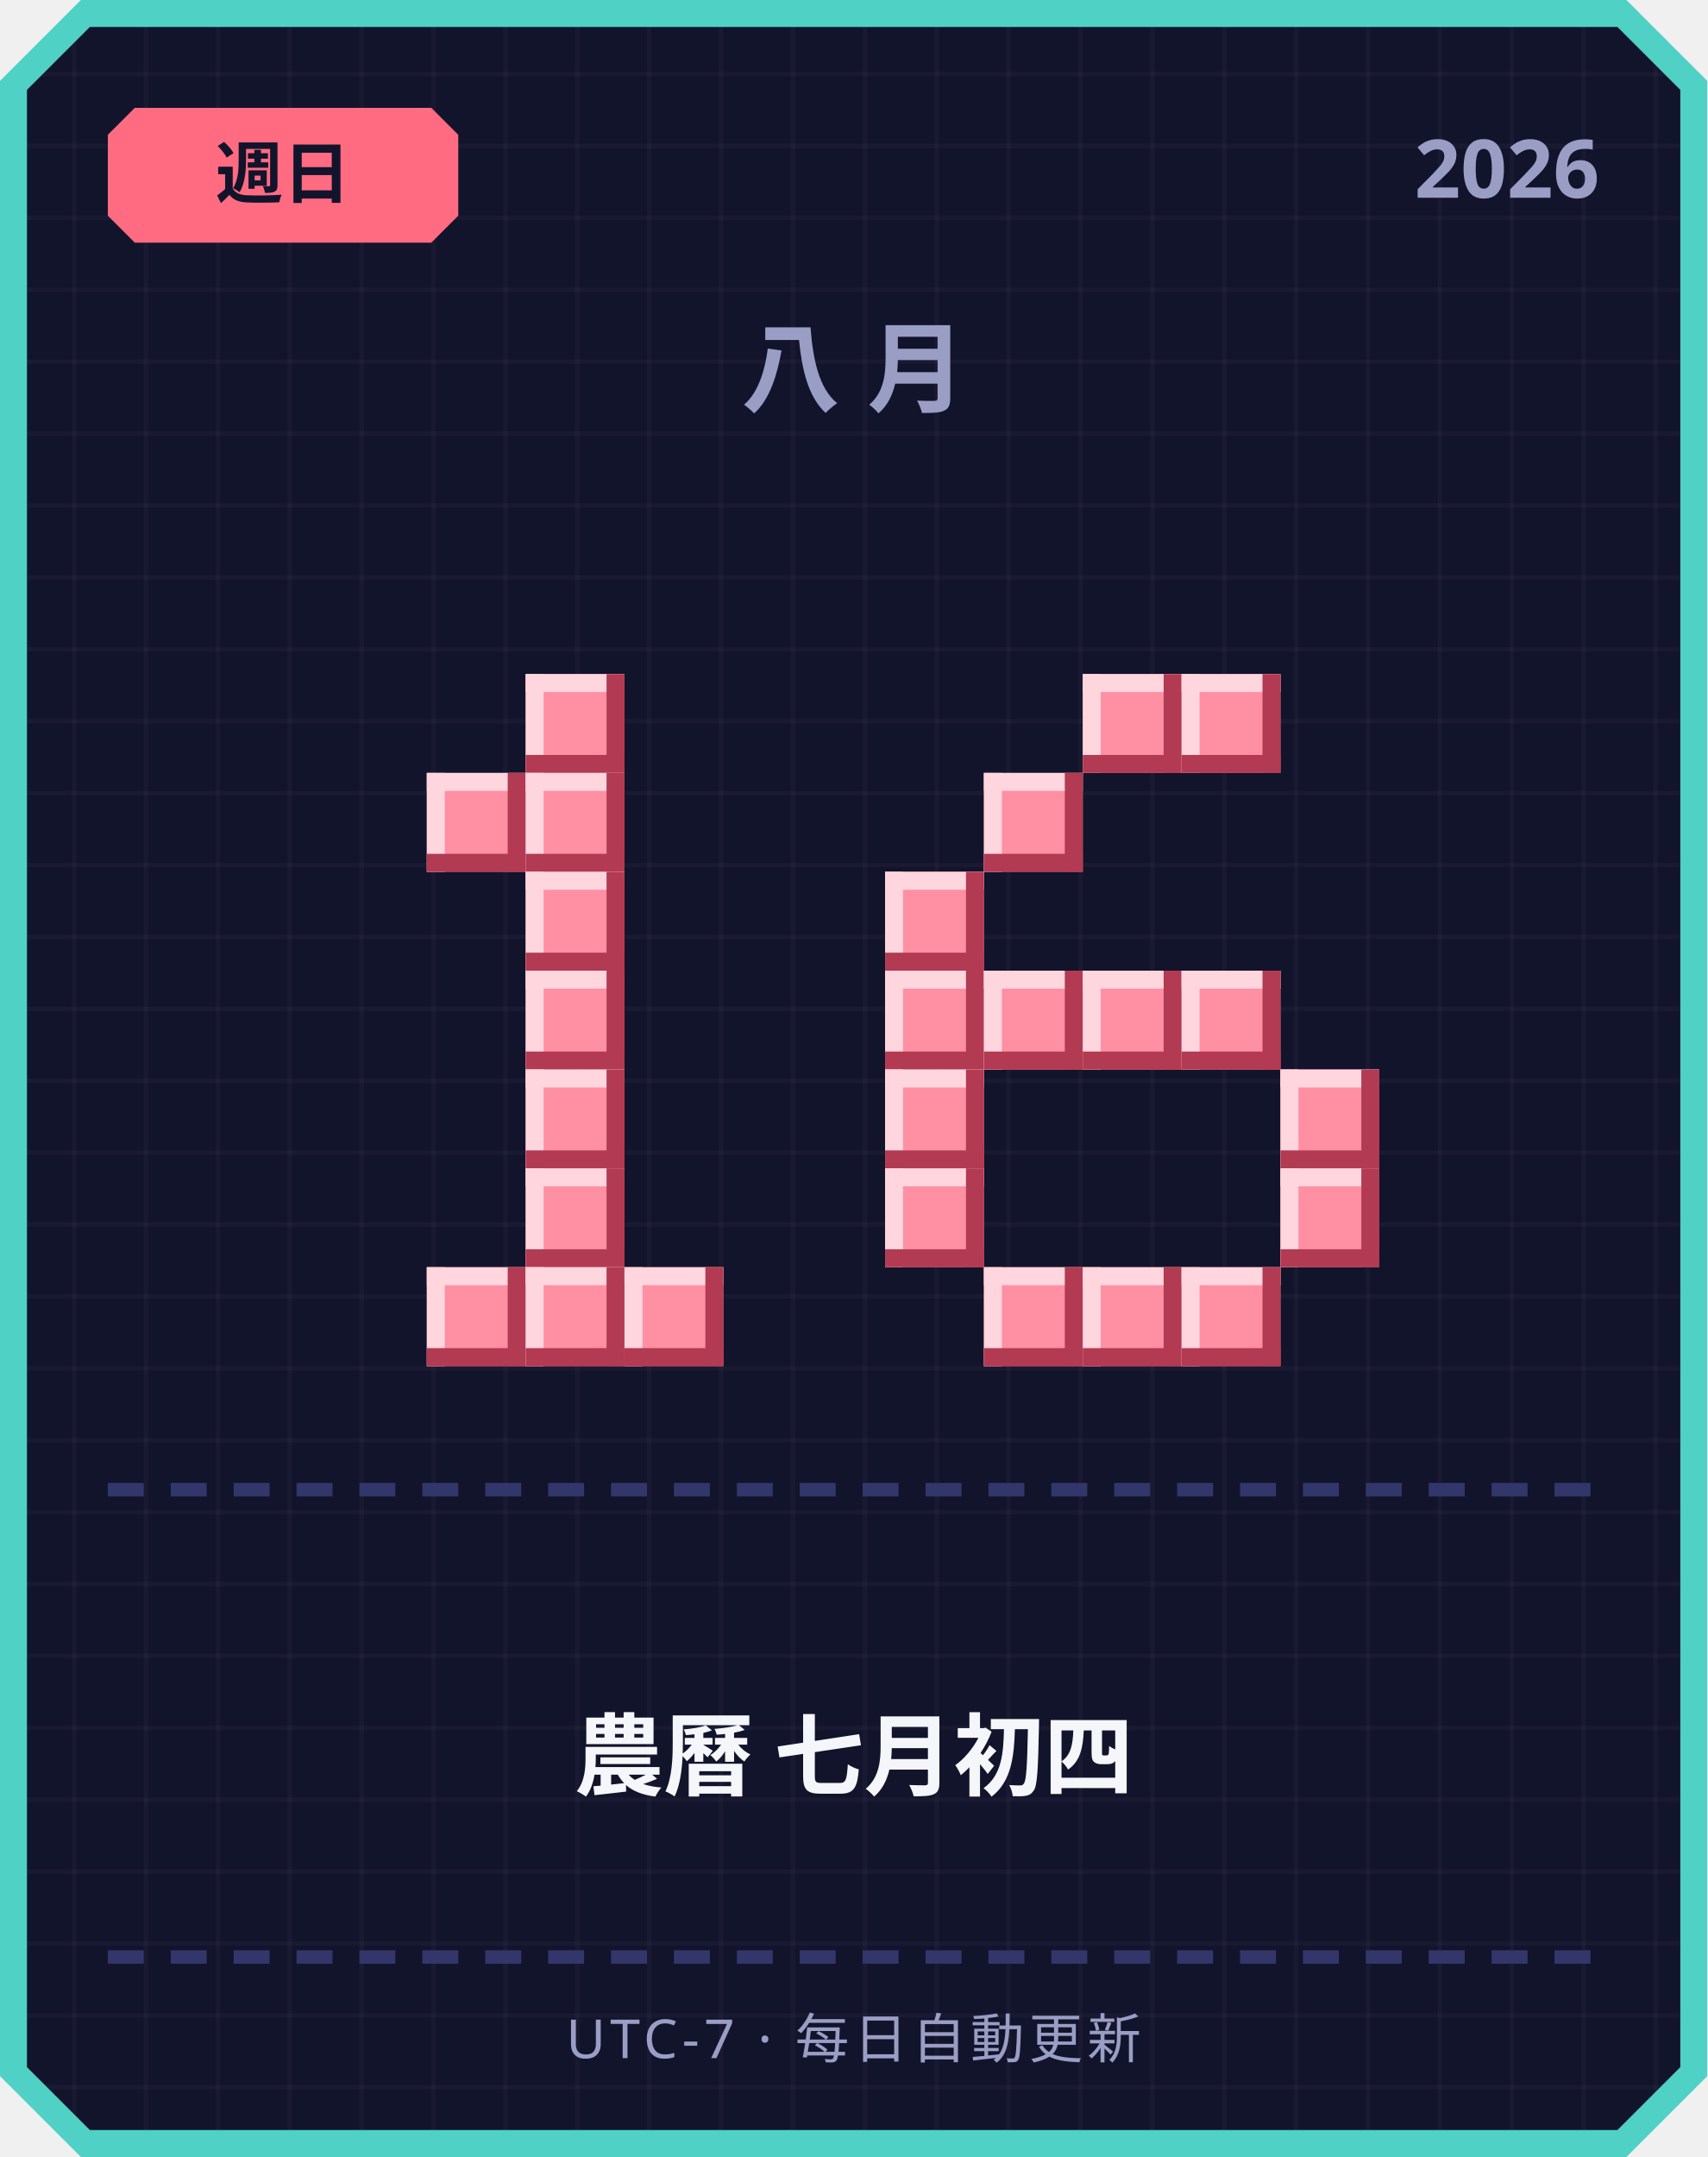
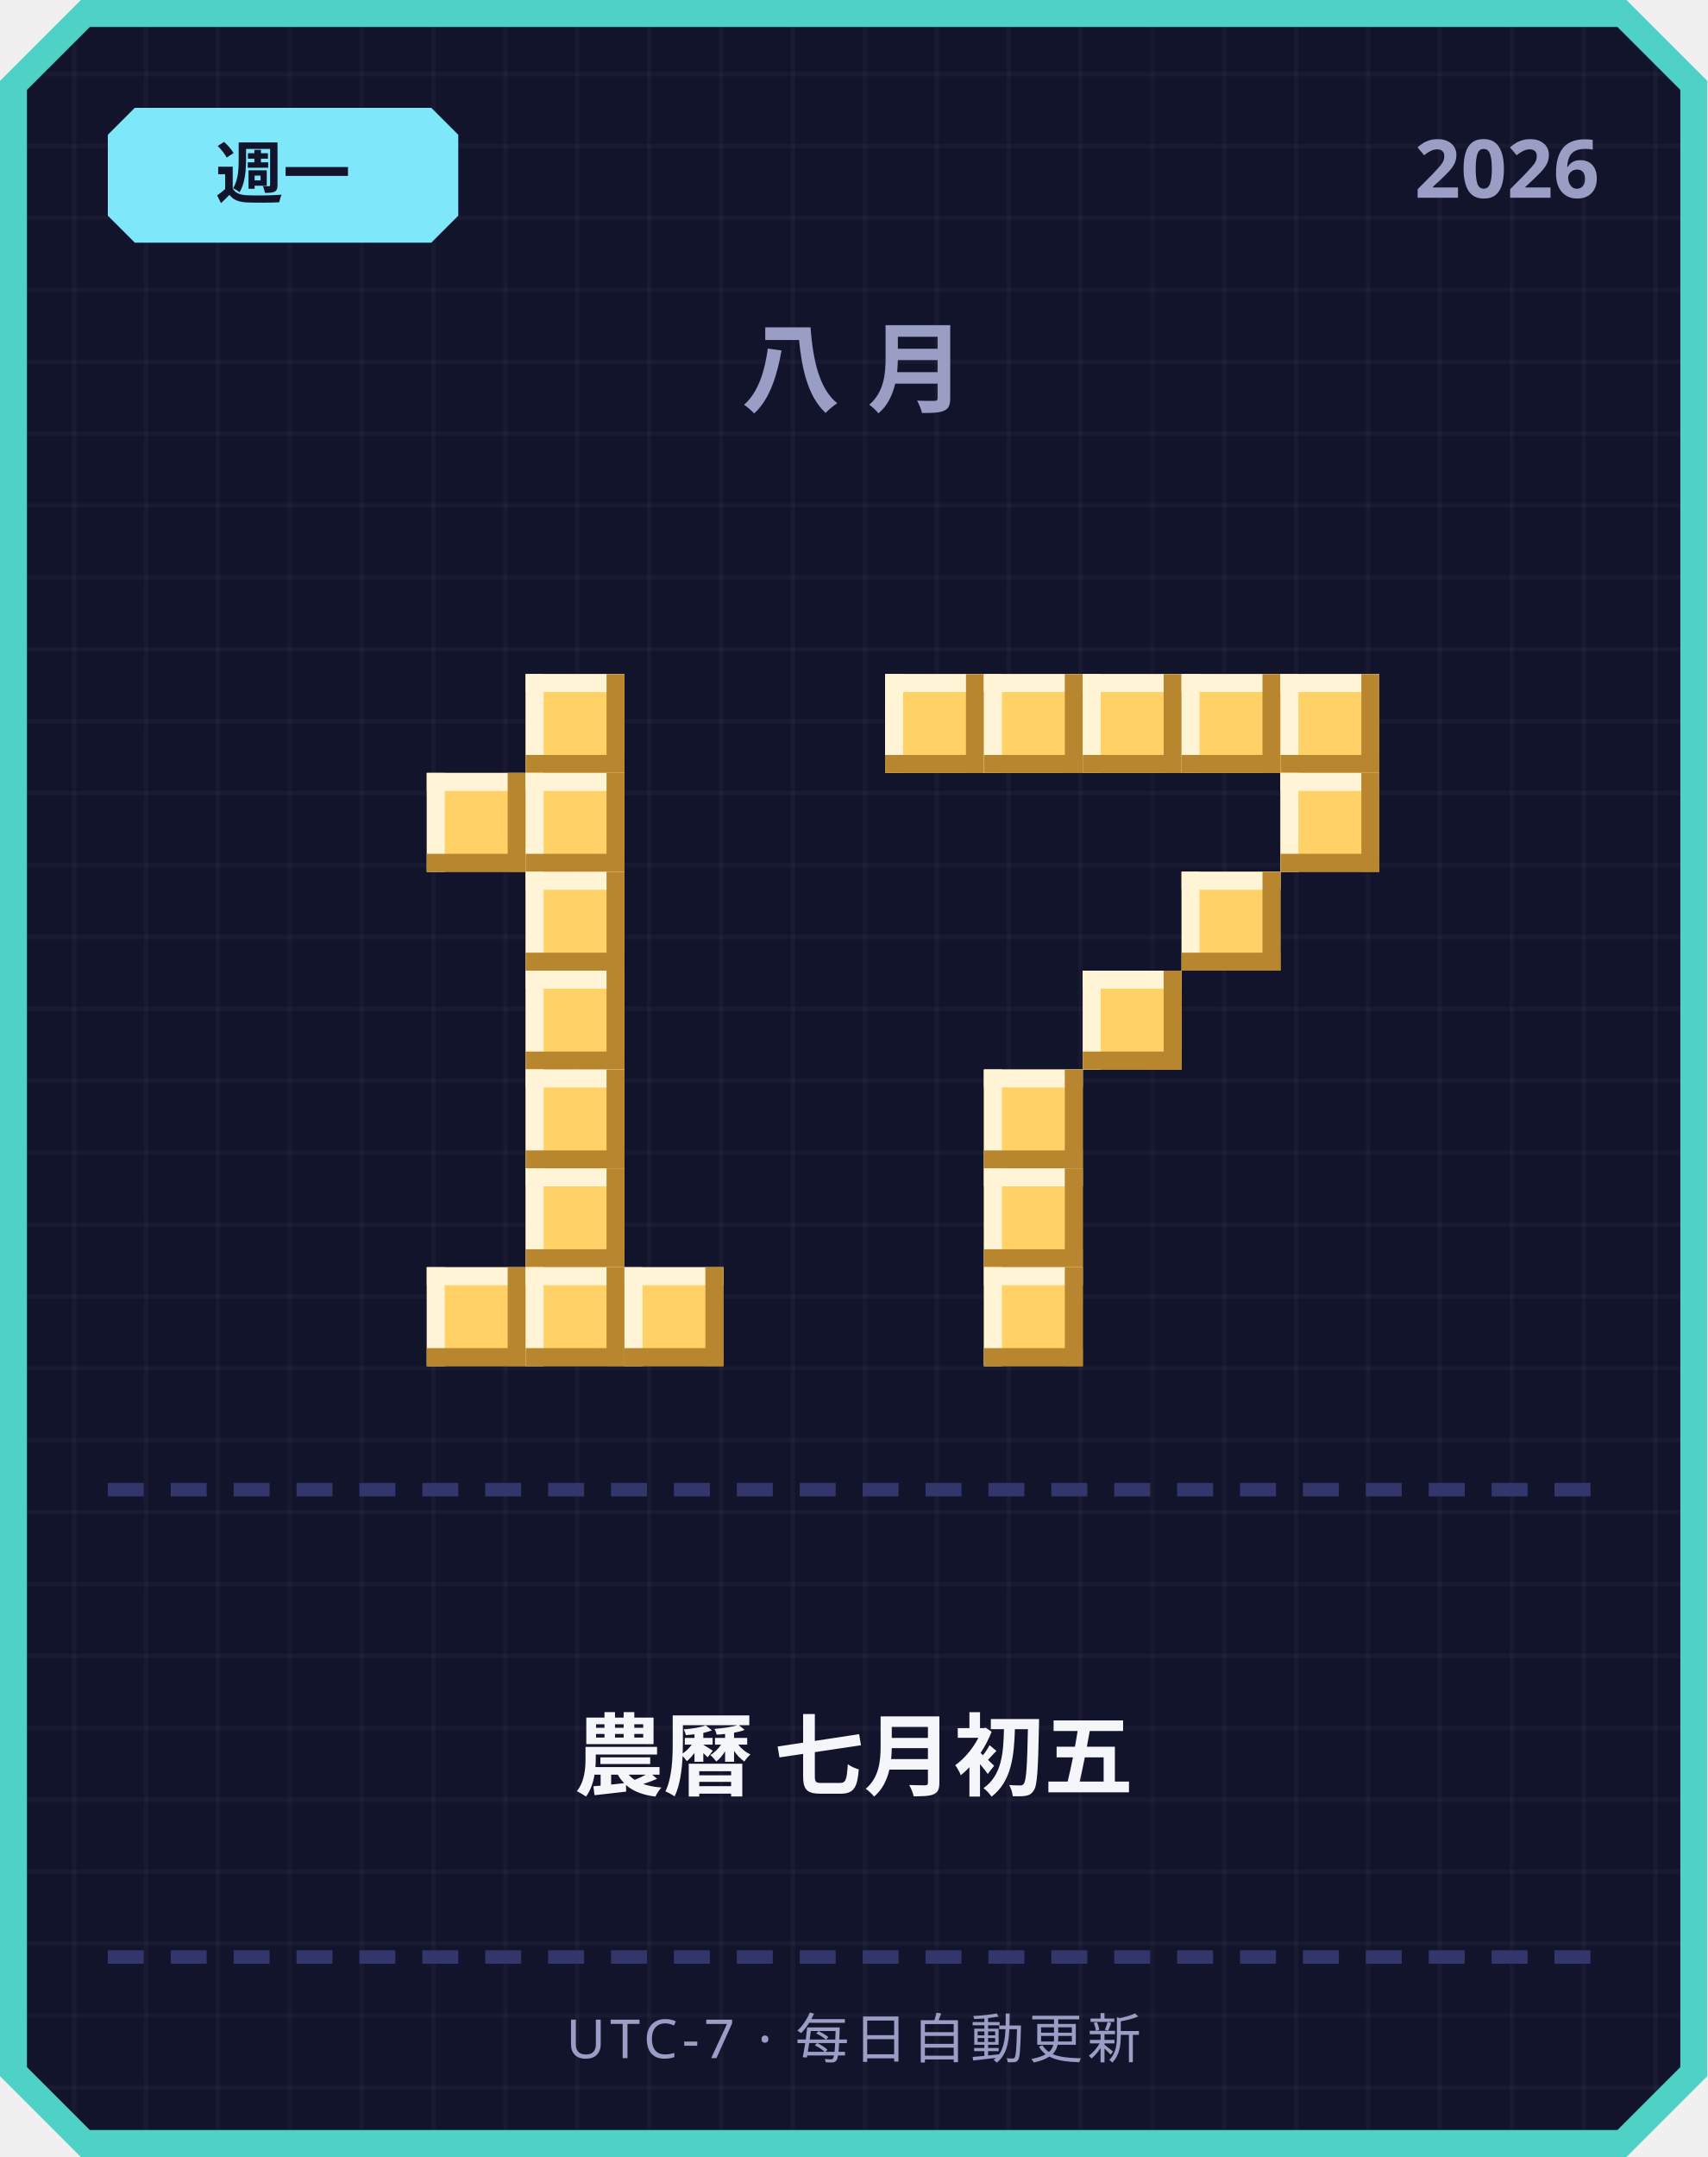
<svg xmlns="http://www.w3.org/2000/svg" width="380" height="480" viewBox="0 0 380 480">
  <defs>
    <pattern id="grid" width="16" height="16" patternUnits="userSpaceOnUse">
      <rect width="16" height="16" fill="#12142b" />
      <rect width="1" height="16" fill="#ffffff" opacity="0.03" />
      <rect width="16" height="1" fill="#ffffff" opacity="0.03" />
    </pattern>
  </defs>
  <path d="M 18,0 L 362,0 L 380,18 L 380,462 L 362,480 L 18,480 L 0,462 L 0,18 Z" fill="#4fd1c5" />
  <path d="M 20,6 L 360,6 L 374,20 L 374,460 L 360,474 L 20,474 L 6,460 L 6,20 Z" fill="url(#grid)" />
-   <path d="M 30,24 L 96,24 L 102,30 L 102,48 L 96,54 L 30,54 L 24,48 L 24,30 Z" fill="#ff6b81" />
-   <text x="63" y="44" text-anchor="middle" font-family="'Segoe UI', sans-serif" font-size="15" font-weight="700" fill="#12142b">週日</text>
+   <path d="M 30,24 L 96,24 L 102,30 L 102,48 L 96,54 L 30,54 L 24,48 L 24,30 Z" fill="#7ee8fa" />
+   <text x="63" y="44" text-anchor="middle" font-family="'Segoe UI', sans-serif" font-size="15" font-weight="700" fill="#12142b">週一</text>
  <text x="356" y="44" text-anchor="end" font-family="'Segoe UI', sans-serif" font-size="18" font-weight="700" fill="#9a9dc4">2026</text>
  <text x="190" y="90" text-anchor="middle" font-family="'Segoe UI', sans-serif" font-size="22" font-weight="700" letter-spacing="6" fill="#9a9dc4">八月</text>
-   <rect x="117" y="150" width="22" height="22" fill="#ff8fa3" />
-   <rect x="117" y="150" width="22" height="4" fill="#ffd6dd" />
-   <rect x="117" y="150" width="4" height="22" fill="#ffd6dd" />
-   <rect x="117" y="168" width="22" height="4" fill="#b23a52" />
-   <rect x="135" y="150" width="4" height="22" fill="#b23a52" />
-   <rect x="95" y="172" width="22" height="22" fill="#ff8fa3" />
-   <rect x="95" y="172" width="22" height="4" fill="#ffd6dd" />
-   <rect x="95" y="172" width="4" height="22" fill="#ffd6dd" />
-   <rect x="95" y="190" width="22" height="4" fill="#b23a52" />
-   <rect x="113" y="172" width="4" height="22" fill="#b23a52" />
-   <rect x="117" y="172" width="22" height="22" fill="#ff8fa3" />
-   <rect x="117" y="172" width="22" height="4" fill="#ffd6dd" />
-   <rect x="117" y="172" width="4" height="22" fill="#ffd6dd" />
-   <rect x="117" y="190" width="22" height="4" fill="#b23a52" />
-   <rect x="135" y="172" width="4" height="22" fill="#b23a52" />
-   <rect x="117" y="194" width="22" height="22" fill="#ff8fa3" />
-   <rect x="117" y="194" width="22" height="4" fill="#ffd6dd" />
-   <rect x="117" y="194" width="4" height="22" fill="#ffd6dd" />
-   <rect x="117" y="212" width="22" height="4" fill="#b23a52" />
-   <rect x="135" y="194" width="4" height="22" fill="#b23a52" />
-   <rect x="117" y="216" width="22" height="22" fill="#ff8fa3" />
-   <rect x="117" y="216" width="22" height="4" fill="#ffd6dd" />
-   <rect x="117" y="216" width="4" height="22" fill="#ffd6dd" />
-   <rect x="117" y="234" width="22" height="4" fill="#b23a52" />
-   <rect x="135" y="216" width="4" height="22" fill="#b23a52" />
-   <rect x="117" y="238" width="22" height="22" fill="#ff8fa3" />
-   <rect x="117" y="238" width="22" height="4" fill="#ffd6dd" />
-   <rect x="117" y="238" width="4" height="22" fill="#ffd6dd" />
-   <rect x="117" y="256" width="22" height="4" fill="#b23a52" />
-   <rect x="135" y="238" width="4" height="22" fill="#b23a52" />
-   <rect x="117" y="260" width="22" height="22" fill="#ff8fa3" />
-   <rect x="117" y="260" width="22" height="4" fill="#ffd6dd" />
-   <rect x="117" y="260" width="4" height="22" fill="#ffd6dd" />
-   <rect x="117" y="278" width="22" height="4" fill="#b23a52" />
-   <rect x="135" y="260" width="4" height="22" fill="#b23a52" />
-   <rect x="95" y="282" width="22" height="22" fill="#ff8fa3" />
-   <rect x="95" y="282" width="22" height="4" fill="#ffd6dd" />
-   <rect x="95" y="282" width="4" height="22" fill="#ffd6dd" />
-   <rect x="95" y="300" width="22" height="4" fill="#b23a52" />
-   <rect x="113" y="282" width="4" height="22" fill="#b23a52" />
-   <rect x="117" y="282" width="22" height="22" fill="#ff8fa3" />
-   <rect x="117" y="282" width="22" height="4" fill="#ffd6dd" />
-   <rect x="117" y="282" width="4" height="22" fill="#ffd6dd" />
-   <rect x="117" y="300" width="22" height="4" fill="#b23a52" />
-   <rect x="135" y="282" width="4" height="22" fill="#b23a52" />
-   <rect x="139" y="282" width="22" height="22" fill="#ff8fa3" />
-   <rect x="139" y="282" width="22" height="4" fill="#ffd6dd" />
-   <rect x="139" y="282" width="4" height="22" fill="#ffd6dd" />
-   <rect x="139" y="300" width="22" height="4" fill="#b23a52" />
-   <rect x="157" y="282" width="4" height="22" fill="#b23a52" />
-   <rect x="241" y="150" width="22" height="22" fill="#ff8fa3" />
-   <rect x="241" y="150" width="22" height="4" fill="#ffd6dd" />
-   <rect x="241" y="150" width="4" height="22" fill="#ffd6dd" />
-   <rect x="241" y="168" width="22" height="4" fill="#b23a52" />
-   <rect x="259" y="150" width="4" height="22" fill="#b23a52" />
-   <rect x="263" y="150" width="22" height="22" fill="#ff8fa3" />
-   <rect x="263" y="150" width="22" height="4" fill="#ffd6dd" />
-   <rect x="263" y="150" width="4" height="22" fill="#ffd6dd" />
-   <rect x="263" y="168" width="22" height="4" fill="#b23a52" />
-   <rect x="281" y="150" width="4" height="22" fill="#b23a52" />
-   <rect x="219" y="172" width="22" height="22" fill="#ff8fa3" />
-   <rect x="219" y="172" width="22" height="4" fill="#ffd6dd" />
-   <rect x="219" y="172" width="4" height="22" fill="#ffd6dd" />
-   <rect x="219" y="190" width="22" height="4" fill="#b23a52" />
-   <rect x="237" y="172" width="4" height="22" fill="#b23a52" />
-   <rect x="197" y="194" width="22" height="22" fill="#ff8fa3" />
-   <rect x="197" y="194" width="22" height="4" fill="#ffd6dd" />
-   <rect x="197" y="194" width="4" height="22" fill="#ffd6dd" />
-   <rect x="197" y="212" width="22" height="4" fill="#b23a52" />
-   <rect x="215" y="194" width="4" height="22" fill="#b23a52" />
-   <rect x="197" y="216" width="22" height="22" fill="#ff8fa3" />
-   <rect x="197" y="216" width="22" height="4" fill="#ffd6dd" />
-   <rect x="197" y="216" width="4" height="22" fill="#ffd6dd" />
-   <rect x="197" y="234" width="22" height="4" fill="#b23a52" />
-   <rect x="215" y="216" width="4" height="22" fill="#b23a52" />
-   <rect x="219" y="216" width="22" height="22" fill="#ff8fa3" />
-   <rect x="219" y="216" width="22" height="4" fill="#ffd6dd" />
-   <rect x="219" y="216" width="4" height="22" fill="#ffd6dd" />
-   <rect x="219" y="234" width="22" height="4" fill="#b23a52" />
-   <rect x="237" y="216" width="4" height="22" fill="#b23a52" />
-   <rect x="241" y="216" width="22" height="22" fill="#ff8fa3" />
-   <rect x="241" y="216" width="22" height="4" fill="#ffd6dd" />
-   <rect x="241" y="216" width="4" height="22" fill="#ffd6dd" />
-   <rect x="241" y="234" width="22" height="4" fill="#b23a52" />
-   <rect x="259" y="216" width="4" height="22" fill="#b23a52" />
-   <rect x="263" y="216" width="22" height="22" fill="#ff8fa3" />
-   <rect x="263" y="216" width="22" height="4" fill="#ffd6dd" />
-   <rect x="263" y="216" width="4" height="22" fill="#ffd6dd" />
-   <rect x="263" y="234" width="22" height="4" fill="#b23a52" />
-   <rect x="281" y="216" width="4" height="22" fill="#b23a52" />
-   <rect x="197" y="238" width="22" height="22" fill="#ff8fa3" />
-   <rect x="197" y="238" width="22" height="4" fill="#ffd6dd" />
-   <rect x="197" y="238" width="4" height="22" fill="#ffd6dd" />
-   <rect x="197" y="256" width="22" height="4" fill="#b23a52" />
-   <rect x="215" y="238" width="4" height="22" fill="#b23a52" />
-   <rect x="285" y="238" width="22" height="22" fill="#ff8fa3" />
-   <rect x="285" y="238" width="22" height="4" fill="#ffd6dd" />
-   <rect x="285" y="238" width="4" height="22" fill="#ffd6dd" />
-   <rect x="285" y="256" width="22" height="4" fill="#b23a52" />
-   <rect x="303" y="238" width="4" height="22" fill="#b23a52" />
-   <rect x="197" y="260" width="22" height="22" fill="#ff8fa3" />
-   <rect x="197" y="260" width="22" height="4" fill="#ffd6dd" />
-   <rect x="197" y="260" width="4" height="22" fill="#ffd6dd" />
-   <rect x="197" y="278" width="22" height="4" fill="#b23a52" />
-   <rect x="215" y="260" width="4" height="22" fill="#b23a52" />
-   <rect x="285" y="260" width="22" height="22" fill="#ff8fa3" />
-   <rect x="285" y="260" width="22" height="4" fill="#ffd6dd" />
-   <rect x="285" y="260" width="4" height="22" fill="#ffd6dd" />
-   <rect x="285" y="278" width="22" height="4" fill="#b23a52" />
-   <rect x="303" y="260" width="4" height="22" fill="#b23a52" />
-   <rect x="219" y="282" width="22" height="22" fill="#ff8fa3" />
-   <rect x="219" y="282" width="22" height="4" fill="#ffd6dd" />
-   <rect x="219" y="282" width="4" height="22" fill="#ffd6dd" />
-   <rect x="219" y="300" width="22" height="4" fill="#b23a52" />
-   <rect x="237" y="282" width="4" height="22" fill="#b23a52" />
-   <rect x="241" y="282" width="22" height="22" fill="#ff8fa3" />
-   <rect x="241" y="282" width="22" height="4" fill="#ffd6dd" />
-   <rect x="241" y="282" width="4" height="22" fill="#ffd6dd" />
-   <rect x="241" y="300" width="22" height="4" fill="#b23a52" />
-   <rect x="259" y="282" width="4" height="22" fill="#b23a52" />
-   <rect x="263" y="282" width="22" height="22" fill="#ff8fa3" />
-   <rect x="263" y="282" width="22" height="4" fill="#ffd6dd" />
-   <rect x="263" y="282" width="4" height="22" fill="#ffd6dd" />
-   <rect x="263" y="300" width="22" height="4" fill="#b23a52" />
-   <rect x="281" y="282" width="4" height="22" fill="#b23a52" />
+   <rect x="117" y="150" width="22" height="22" fill="#ffd166" />
+   <rect x="117" y="150" width="22" height="4" fill="#fff4d6" />
+   <rect x="117" y="150" width="4" height="22" fill="#fff4d6" />
+   <rect x="117" y="168" width="22" height="4" fill="#b8862e" />
+   <rect x="135" y="150" width="4" height="22" fill="#b8862e" />
+   <rect x="95" y="172" width="22" height="22" fill="#ffd166" />
+   <rect x="95" y="172" width="22" height="4" fill="#fff4d6" />
+   <rect x="95" y="172" width="4" height="22" fill="#fff4d6" />
+   <rect x="95" y="190" width="22" height="4" fill="#b8862e" />
+   <rect x="113" y="172" width="4" height="22" fill="#b8862e" />
+   <rect x="117" y="172" width="22" height="22" fill="#ffd166" />
+   <rect x="117" y="172" width="22" height="4" fill="#fff4d6" />
+   <rect x="117" y="172" width="4" height="22" fill="#fff4d6" />
+   <rect x="117" y="190" width="22" height="4" fill="#b8862e" />
+   <rect x="135" y="172" width="4" height="22" fill="#b8862e" />
+   <rect x="117" y="194" width="22" height="22" fill="#ffd166" />
+   <rect x="117" y="194" width="22" height="4" fill="#fff4d6" />
+   <rect x="117" y="194" width="4" height="22" fill="#fff4d6" />
+   <rect x="117" y="212" width="22" height="4" fill="#b8862e" />
+   <rect x="135" y="194" width="4" height="22" fill="#b8862e" />
+   <rect x="117" y="216" width="22" height="22" fill="#ffd166" />
+   <rect x="117" y="216" width="22" height="4" fill="#fff4d6" />
+   <rect x="117" y="216" width="4" height="22" fill="#fff4d6" />
+   <rect x="117" y="234" width="22" height="4" fill="#b8862e" />
+   <rect x="135" y="216" width="4" height="22" fill="#b8862e" />
+   <rect x="117" y="238" width="22" height="22" fill="#ffd166" />
+   <rect x="117" y="238" width="22" height="4" fill="#fff4d6" />
+   <rect x="117" y="238" width="4" height="22" fill="#fff4d6" />
+   <rect x="117" y="256" width="22" height="4" fill="#b8862e" />
+   <rect x="135" y="238" width="4" height="22" fill="#b8862e" />
+   <rect x="117" y="260" width="22" height="22" fill="#ffd166" />
+   <rect x="117" y="260" width="22" height="4" fill="#fff4d6" />
+   <rect x="117" y="260" width="4" height="22" fill="#fff4d6" />
+   <rect x="117" y="278" width="22" height="4" fill="#b8862e" />
+   <rect x="135" y="260" width="4" height="22" fill="#b8862e" />
+   <rect x="95" y="282" width="22" height="22" fill="#ffd166" />
+   <rect x="95" y="282" width="22" height="4" fill="#fff4d6" />
+   <rect x="95" y="282" width="4" height="22" fill="#fff4d6" />
+   <rect x="95" y="300" width="22" height="4" fill="#b8862e" />
+   <rect x="113" y="282" width="4" height="22" fill="#b8862e" />
+   <rect x="117" y="282" width="22" height="22" fill="#ffd166" />
+   <rect x="117" y="282" width="22" height="4" fill="#fff4d6" />
+   <rect x="117" y="282" width="4" height="22" fill="#fff4d6" />
+   <rect x="117" y="300" width="22" height="4" fill="#b8862e" />
+   <rect x="135" y="282" width="4" height="22" fill="#b8862e" />
+   <rect x="139" y="282" width="22" height="22" fill="#ffd166" />
+   <rect x="139" y="282" width="22" height="4" fill="#fff4d6" />
+   <rect x="139" y="282" width="4" height="22" fill="#fff4d6" />
+   <rect x="139" y="300" width="22" height="4" fill="#b8862e" />
+   <rect x="157" y="282" width="4" height="22" fill="#b8862e" />
+   <rect x="197" y="150" width="22" height="22" fill="#ffd166" />
+   <rect x="197" y="150" width="22" height="4" fill="#fff4d6" />
+   <rect x="197" y="150" width="4" height="22" fill="#fff4d6" />
+   <rect x="197" y="168" width="22" height="4" fill="#b8862e" />
+   <rect x="215" y="150" width="4" height="22" fill="#b8862e" />
+   <rect x="219" y="150" width="22" height="22" fill="#ffd166" />
+   <rect x="219" y="150" width="22" height="4" fill="#fff4d6" />
+   <rect x="219" y="150" width="4" height="22" fill="#fff4d6" />
+   <rect x="219" y="168" width="22" height="4" fill="#b8862e" />
+   <rect x="237" y="150" width="4" height="22" fill="#b8862e" />
+   <rect x="241" y="150" width="22" height="22" fill="#ffd166" />
+   <rect x="241" y="150" width="22" height="4" fill="#fff4d6" />
+   <rect x="241" y="150" width="4" height="22" fill="#fff4d6" />
+   <rect x="241" y="168" width="22" height="4" fill="#b8862e" />
+   <rect x="259" y="150" width="4" height="22" fill="#b8862e" />
+   <rect x="263" y="150" width="22" height="22" fill="#ffd166" />
+   <rect x="263" y="150" width="22" height="4" fill="#fff4d6" />
+   <rect x="263" y="150" width="4" height="22" fill="#fff4d6" />
+   <rect x="263" y="168" width="22" height="4" fill="#b8862e" />
+   <rect x="281" y="150" width="4" height="22" fill="#b8862e" />
+   <rect x="285" y="150" width="22" height="22" fill="#ffd166" />
+   <rect x="285" y="150" width="22" height="4" fill="#fff4d6" />
+   <rect x="285" y="150" width="4" height="22" fill="#fff4d6" />
+   <rect x="285" y="168" width="22" height="4" fill="#b8862e" />
+   <rect x="303" y="150" width="4" height="22" fill="#b8862e" />
+   <rect x="285" y="172" width="22" height="22" fill="#ffd166" />
+   <rect x="285" y="172" width="22" height="4" fill="#fff4d6" />
+   <rect x="285" y="172" width="4" height="22" fill="#fff4d6" />
+   <rect x="285" y="190" width="22" height="4" fill="#b8862e" />
+   <rect x="303" y="172" width="4" height="22" fill="#b8862e" />
+   <rect x="263" y="194" width="22" height="22" fill="#ffd166" />
+   <rect x="263" y="194" width="22" height="4" fill="#fff4d6" />
+   <rect x="263" y="194" width="4" height="22" fill="#fff4d6" />
+   <rect x="263" y="212" width="22" height="4" fill="#b8862e" />
+   <rect x="281" y="194" width="4" height="22" fill="#b8862e" />
+   <rect x="241" y="216" width="22" height="22" fill="#ffd166" />
+   <rect x="241" y="216" width="22" height="4" fill="#fff4d6" />
+   <rect x="241" y="216" width="4" height="22" fill="#fff4d6" />
+   <rect x="241" y="234" width="22" height="4" fill="#b8862e" />
+   <rect x="259" y="216" width="4" height="22" fill="#b8862e" />
+   <rect x="219" y="238" width="22" height="22" fill="#ffd166" />
+   <rect x="219" y="238" width="22" height="4" fill="#fff4d6" />
+   <rect x="219" y="238" width="4" height="22" fill="#fff4d6" />
+   <rect x="219" y="256" width="22" height="4" fill="#b8862e" />
+   <rect x="237" y="238" width="4" height="22" fill="#b8862e" />
+   <rect x="219" y="260" width="22" height="22" fill="#ffd166" />
+   <rect x="219" y="260" width="22" height="4" fill="#fff4d6" />
+   <rect x="219" y="260" width="4" height="22" fill="#fff4d6" />
+   <rect x="219" y="278" width="22" height="4" fill="#b8862e" />
+   <rect x="237" y="260" width="4" height="22" fill="#b8862e" />
+   <rect x="219" y="282" width="22" height="22" fill="#ffd166" />
+   <rect x="219" y="282" width="22" height="4" fill="#fff4d6" />
+   <rect x="219" y="282" width="4" height="22" fill="#fff4d6" />
+   <rect x="219" y="300" width="22" height="4" fill="#b8862e" />
+   <rect x="237" y="282" width="4" height="22" fill="#b8862e" />
  <rect x="24" y="330" width="8" height="3" fill="#33366b" />
  <rect x="38" y="330" width="8" height="3" fill="#33366b" />
  <rect x="52" y="330" width="8" height="3" fill="#33366b" />
  <rect x="66" y="330" width="8" height="3" fill="#33366b" />
  <rect x="80" y="330" width="8" height="3" fill="#33366b" />
  <rect x="94" y="330" width="8" height="3" fill="#33366b" />
  <rect x="108" y="330" width="8" height="3" fill="#33366b" />
  <rect x="122" y="330" width="8" height="3" fill="#33366b" />
  <rect x="136" y="330" width="8" height="3" fill="#33366b" />
  <rect x="150" y="330" width="8" height="3" fill="#33366b" />
  <rect x="164" y="330" width="8" height="3" fill="#33366b" />
  <rect x="178" y="330" width="8" height="3" fill="#33366b" />
  <rect x="192" y="330" width="8" height="3" fill="#33366b" />
  <rect x="206" y="330" width="8" height="3" fill="#33366b" />
  <rect x="220" y="330" width="8" height="3" fill="#33366b" />
  <rect x="234" y="330" width="8" height="3" fill="#33366b" />
  <rect x="248" y="330" width="8" height="3" fill="#33366b" />
  <rect x="262" y="330" width="8" height="3" fill="#33366b" />
  <rect x="276" y="330" width="8" height="3" fill="#33366b" />
  <rect x="290" y="330" width="8" height="3" fill="#33366b" />
  <rect x="304" y="330" width="8" height="3" fill="#33366b" />
  <rect x="318" y="330" width="8" height="3" fill="#33366b" />
  <rect x="332" y="330" width="8" height="3" fill="#33366b" />
  <rect x="346" y="330" width="8" height="3" fill="#33366b" />
-   <text x="190" y="398" text-anchor="middle" font-family="'Segoe UI', 'Microsoft JhengHei', sans-serif" font-size="20" font-weight="700" fill="#f5f6fa">農曆 七月初四</text>
+   <text x="190" y="398" text-anchor="middle" font-family="'Segoe UI', 'Microsoft JhengHei', sans-serif" font-size="20" font-weight="700" fill="#f5f6fa">農曆 七月初五</text>
  <rect x="24" y="434" width="8" height="3" fill="#33366b" />
  <rect x="38" y="434" width="8" height="3" fill="#33366b" />
  <rect x="52" y="434" width="8" height="3" fill="#33366b" />
  <rect x="66" y="434" width="8" height="3" fill="#33366b" />
  <rect x="80" y="434" width="8" height="3" fill="#33366b" />
  <rect x="94" y="434" width="8" height="3" fill="#33366b" />
  <rect x="108" y="434" width="8" height="3" fill="#33366b" />
  <rect x="122" y="434" width="8" height="3" fill="#33366b" />
  <rect x="136" y="434" width="8" height="3" fill="#33366b" />
  <rect x="150" y="434" width="8" height="3" fill="#33366b" />
  <rect x="164" y="434" width="8" height="3" fill="#33366b" />
  <rect x="178" y="434" width="8" height="3" fill="#33366b" />
  <rect x="192" y="434" width="8" height="3" fill="#33366b" />
  <rect x="206" y="434" width="8" height="3" fill="#33366b" />
  <rect x="220" y="434" width="8" height="3" fill="#33366b" />
  <rect x="234" y="434" width="8" height="3" fill="#33366b" />
  <rect x="248" y="434" width="8" height="3" fill="#33366b" />
  <rect x="262" y="434" width="8" height="3" fill="#33366b" />
  <rect x="276" y="434" width="8" height="3" fill="#33366b" />
  <rect x="290" y="434" width="8" height="3" fill="#33366b" />
  <rect x="304" y="434" width="8" height="3" fill="#33366b" />
  <rect x="318" y="434" width="8" height="3" fill="#33366b" />
  <rect x="332" y="434" width="8" height="3" fill="#33366b" />
  <rect x="346" y="434" width="8" height="3" fill="#33366b" />
  <text x="190" y="458" text-anchor="middle" font-family="'Segoe UI', sans-serif" font-size="12" letter-spacing="1" fill="#9a9dc4">UTC-7 · 每日自動更新</text>
</svg>
